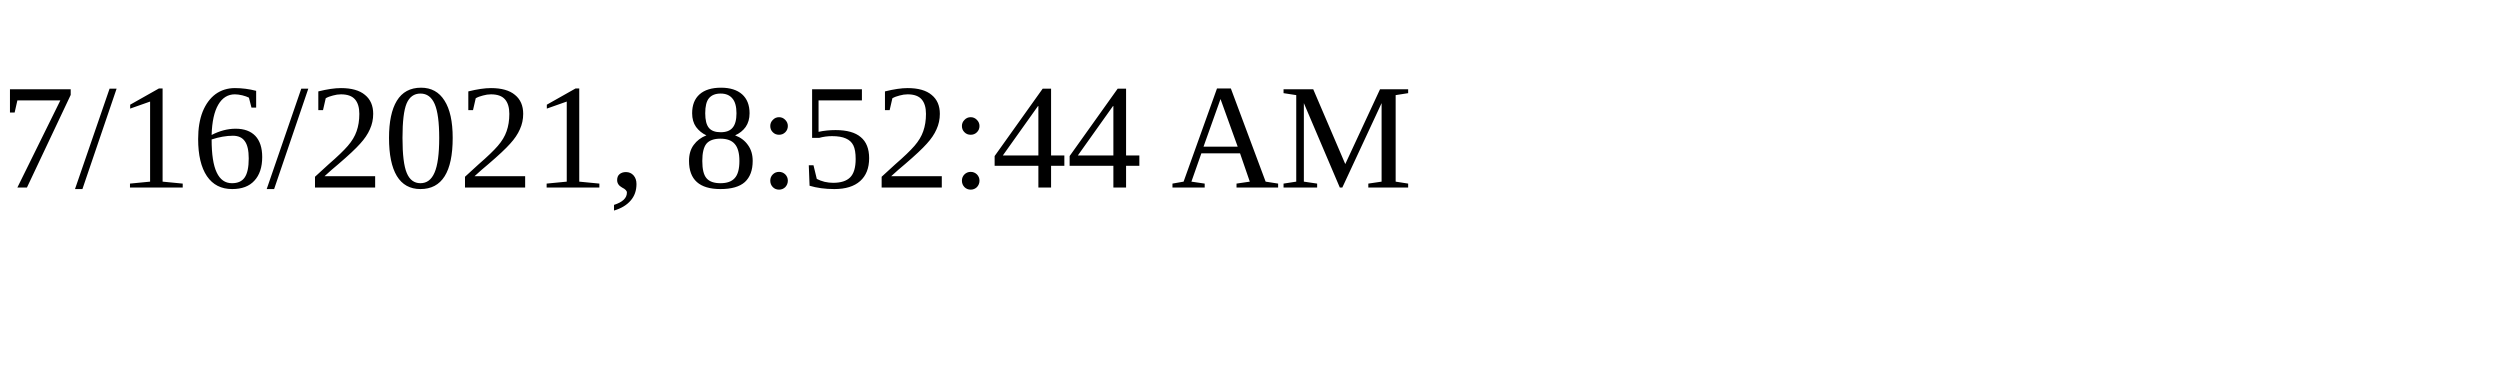
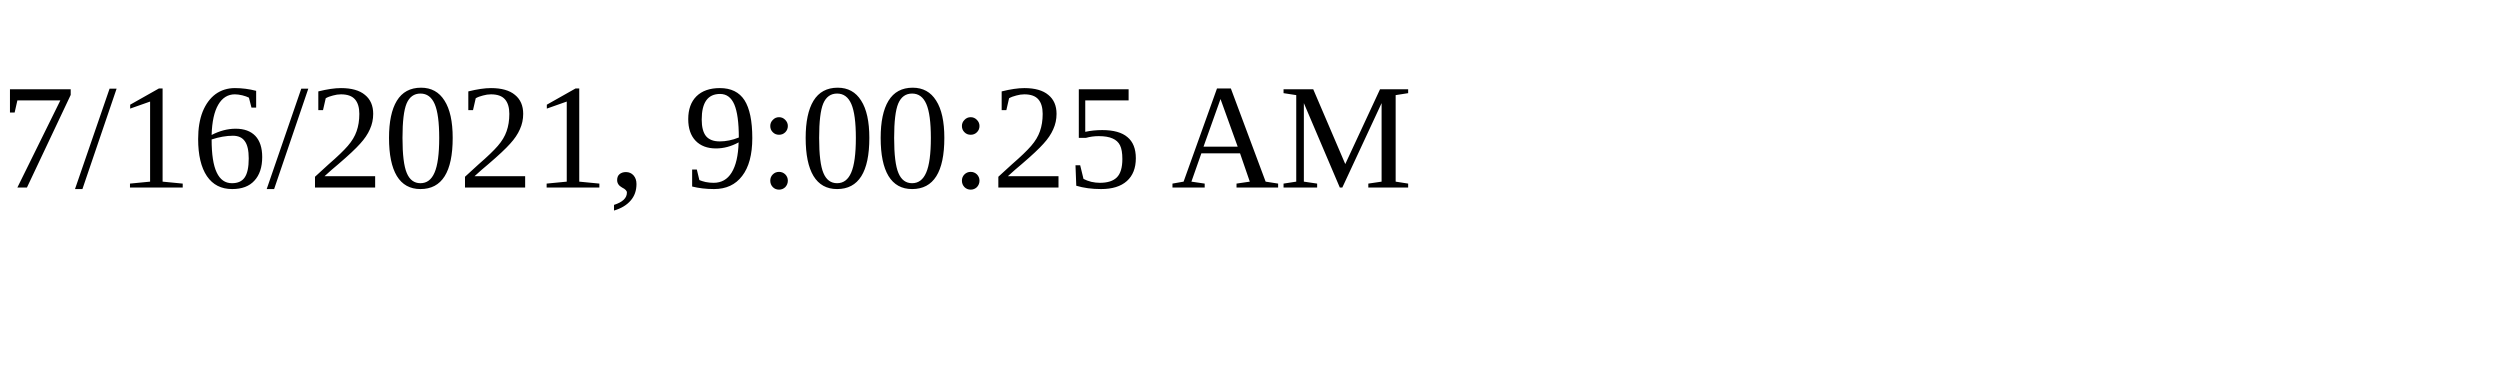
<svg xmlns="http://www.w3.org/2000/svg" height="30" width="200">
-   <text x="0" y="15">7/16/2021, 8:52:44 AM</text>
+   <text x="0" y="15">7/16/2021, 9:00:25 AM</text>
</svg>
